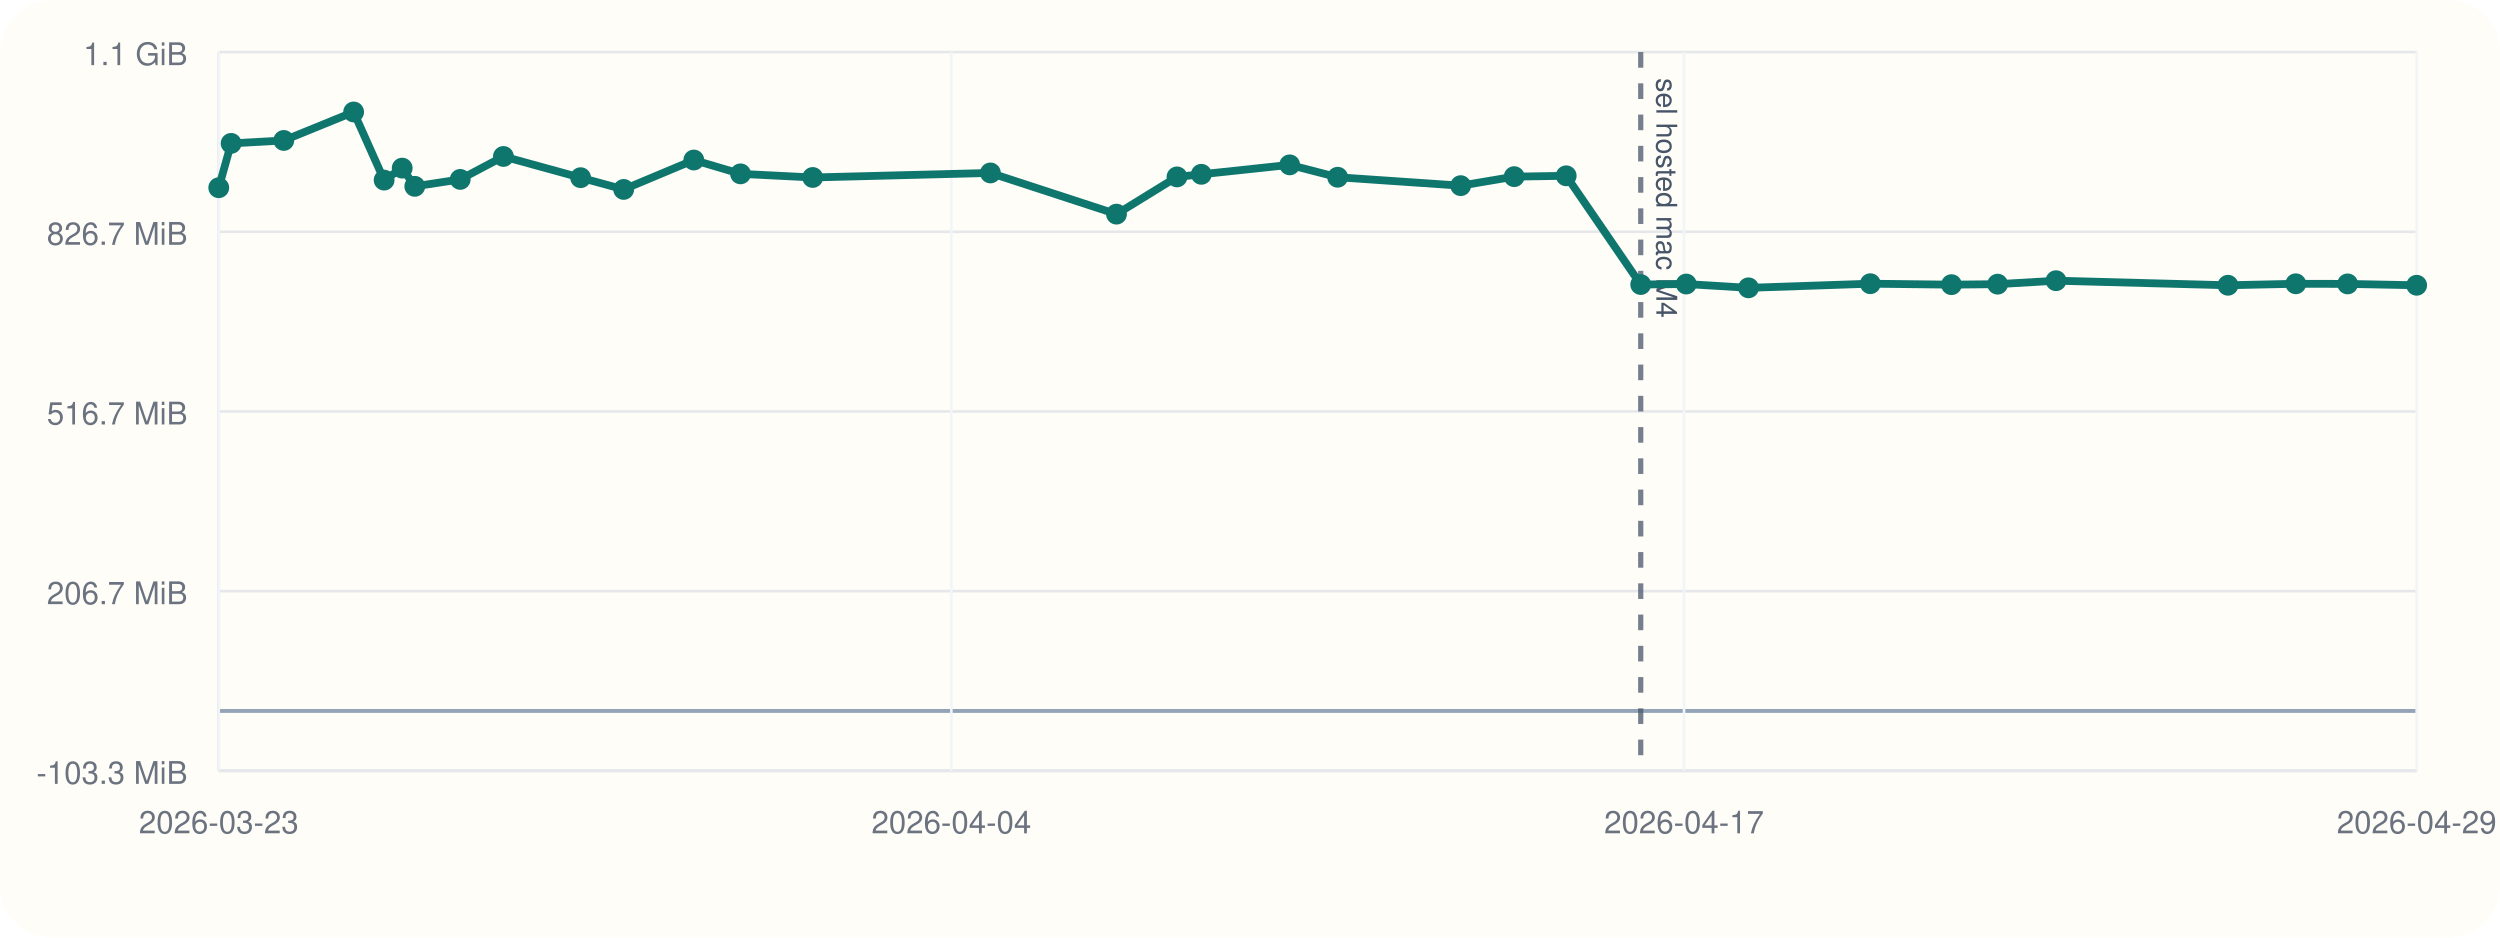
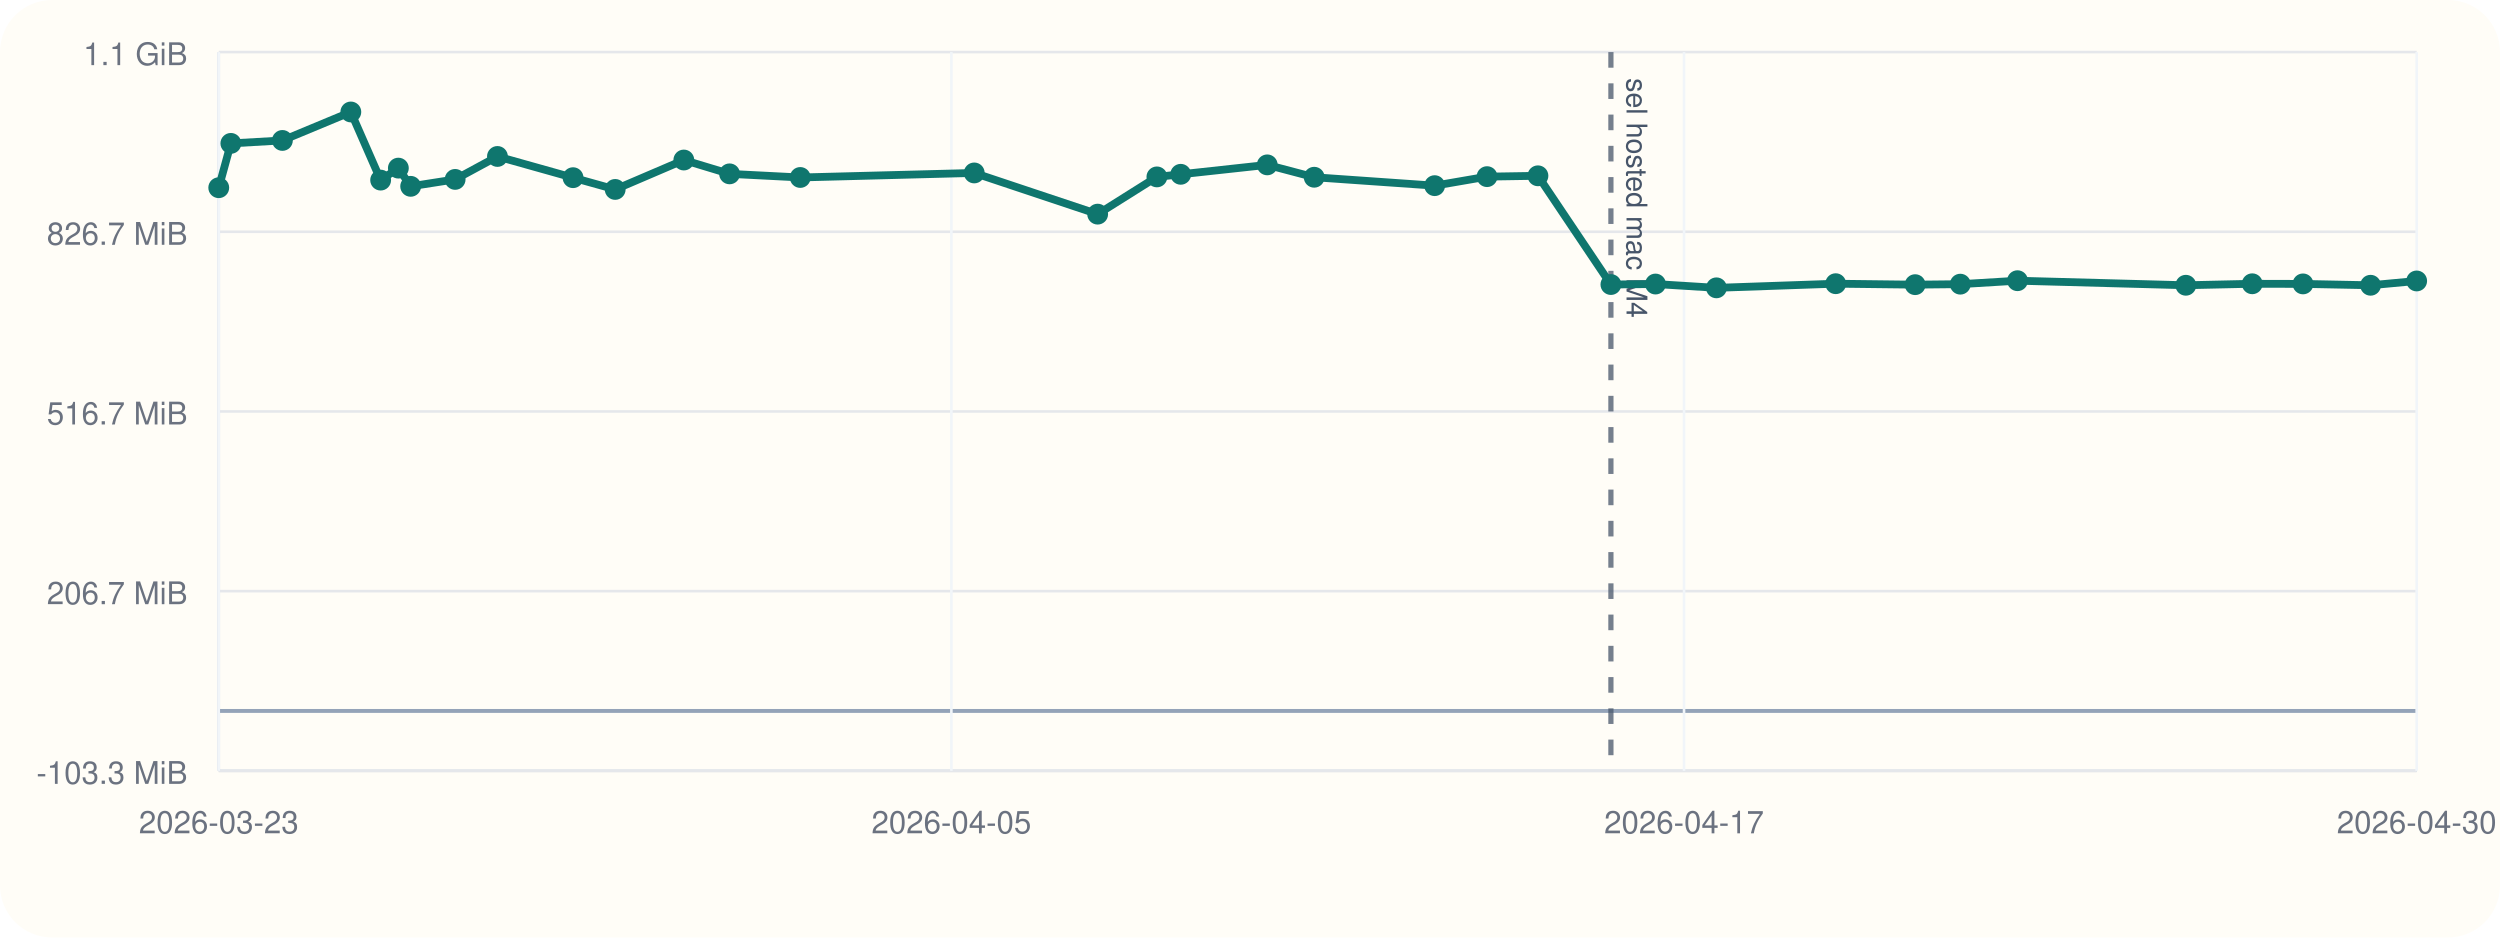
<svg xmlns="http://www.w3.org/2000/svg" viewBox="0 0 960 360">
  <rect width="960" height="360" rx="20" fill="#fffdf7" />
  <line x1="84" y1="296" x2="928" y2="296" stroke="#cbd5e1" stroke-width="1" />
  <line x1="84" y1="20" x2="84" y2="296" stroke="#cbd5e1" stroke-width="1" />
  <line x1="84" y1="273.00" x2="928" y2="273.00" stroke="#94a3b8" stroke-width="1.5" />
  <line x1="84" y1="296.00" x2="928" y2="296.00" stroke="#e5e7eb" stroke-width="1" />
  <text x="72" y="301.00" text-anchor="end" font-size="12" font-family="Helvetica, Arial, sans-serif" fill="#6b7280">-103.3 MiB</text>
  <line x1="84" y1="227.00" x2="928" y2="227.00" stroke="#e5e7eb" stroke-width="1" />
  <text x="72" y="232.00" text-anchor="end" font-size="12" font-family="Helvetica, Arial, sans-serif" fill="#6b7280">206.7 MiB</text>
  <line x1="84" y1="158.00" x2="928" y2="158.00" stroke="#e5e7eb" stroke-width="1" />
  <text x="72" y="163.00" text-anchor="end" font-size="12" font-family="Helvetica, Arial, sans-serif" fill="#6b7280">516.7 MiB</text>
  <line x1="84" y1="89.00" x2="928" y2="89.00" stroke="#e5e7eb" stroke-width="1" />
  <text x="72" y="94.00" text-anchor="end" font-size="12" font-family="Helvetica, Arial, sans-serif" fill="#6b7280">826.7 MiB</text>
  <line x1="84" y1="20.00" x2="928" y2="20.00" stroke="#e5e7eb" stroke-width="1" />
  <text x="72" y="25.00" text-anchor="end" font-size="12" font-family="Helvetica, Arial, sans-serif" fill="#6b7280">1.1 GiB</text>
  <line x1="84.00" y1="20" x2="84.00" y2="296" stroke="#f1f5f9" stroke-width="1" />
  <text x="84.00" y="320" text-anchor="middle" font-size="12" font-family="Helvetica, Arial, sans-serif" fill="#6b7280">2026-03-23</text>
  <line x1="365.33" y1="20" x2="365.33" y2="296" stroke="#f1f5f9" stroke-width="1" />
-   <text x="365.33" y="320" text-anchor="middle" font-size="12" font-family="Helvetica, Arial, sans-serif" fill="#6b7280">2026-04-04</text>
+   <text x="365.33" y="320" text-anchor="middle" font-size="12" font-family="Helvetica, Arial, sans-serif" fill="#6b7280">2026-04-05</text>
  <line x1="646.67" y1="20" x2="646.67" y2="296" stroke="#f1f5f9" stroke-width="1" />
  <text x="646.67" y="320" text-anchor="middle" font-size="12" font-family="Helvetica, Arial, sans-serif" fill="#6b7280">2026-04-17</text>
  <line x1="928.00" y1="20" x2="928.00" y2="296" stroke="#f1f5f9" stroke-width="1" />
-   <text x="928.00" y="320" text-anchor="middle" font-size="12" font-family="Helvetica, Arial, sans-serif" fill="#6b7280">2026-04-29</text>
-   <line x1="630.04" y1="20" x2="630.04" y2="296" stroke="#475569" stroke-width="2" stroke-dasharray="6 6" opacity="0.75" />
-   <text x="636.04" y="30" transform="rotate(90 636.04 30)" font-size="11" font-family="Helvetica, Arial, sans-serif" fill="#475569">sel hosted mac M4</text>
-   <polyline fill="none" stroke="#0f766e" stroke-width="3" points="84.00,72.08 88.75,55.06 108.97,53.93 135.80,43.00 147.50,69.16 154.44,64.56 159.28,71.55 176.72,68.89 193.31,60.08 222.96,68.23 239.49,72.74 266.42,61.45 284.36,66.76 312.08,68.15 380.32,66.41 428.73,82.23 451.97,67.93 461.31,66.93 495.24,63.31 513.66,68.06 560.91,71.29 581.45,67.83 601.42,67.51 630.04,109.26 647.52,109.07 671.43,110.53 718.21,108.94 749.37,109.31 767.08,109.12 789.51,107.79 855.54,109.54 881.58,108.97 901.49,109.02 928.00,109.54" />
+   <text x="928.00" y="320" text-anchor="middle" font-size="12" font-family="Helvetica, Arial, sans-serif" fill="#6b7280">2026-04-30</text>
+   <line x1="618.59" y1="20" x2="618.59" y2="296" stroke="#475569" stroke-width="2" stroke-dasharray="6 6" opacity="0.75" />
+   <text x="624.59" y="30" transform="rotate(90 624.59 30)" font-size="11" font-family="Helvetica, Arial, sans-serif" fill="#475569">sel hosted mac M4</text>
+   <polyline fill="none" stroke="#0f766e" stroke-width="3" points="84.00,72.08 88.65,55.06 108.44,53.93 134.72,43.00 146.17,69.16 152.97,64.56 157.70,71.55 174.77,68.89 191.02,60.08 220.05,68.23 236.23,72.74 262.59,61.45 280.16,66.76 307.30,68.15 374.11,66.41 421.50,82.23 444.25,67.93 453.40,66.93 486.62,63.31 504.65,68.06 550.91,71.29 571.02,67.83 590.57,67.51 618.59,109.26 635.71,109.07 659.11,110.53 704.91,108.94 735.42,109.31 752.76,109.12 774.72,107.79 839.36,109.54 864.86,108.97 884.35,109.02 910.30,109.54 928.00,107.89" />
  <circle cx="84.00" cy="72.08" r="4" fill="#0f766e" />
-   <circle cx="88.75" cy="55.06" r="4" fill="#0f766e" />
-   <circle cx="108.97" cy="53.93" r="4" fill="#0f766e" />
-   <circle cx="135.80" cy="43.00" r="4" fill="#0f766e" />
-   <circle cx="147.50" cy="69.16" r="4" fill="#0f766e" />
-   <circle cx="154.44" cy="64.56" r="4" fill="#0f766e" />
-   <circle cx="159.28" cy="71.55" r="4" fill="#0f766e" />
-   <circle cx="176.72" cy="68.89" r="4" fill="#0f766e" />
-   <circle cx="193.31" cy="60.08" r="4" fill="#0f766e" />
-   <circle cx="222.96" cy="68.23" r="4" fill="#0f766e" />
-   <circle cx="239.49" cy="72.74" r="4" fill="#0f766e" />
-   <circle cx="266.42" cy="61.45" r="4" fill="#0f766e" />
-   <circle cx="284.36" cy="66.76" r="4" fill="#0f766e" />
-   <circle cx="312.08" cy="68.15" r="4" fill="#0f766e" />
-   <circle cx="380.32" cy="66.41" r="4" fill="#0f766e" />
-   <circle cx="428.73" cy="82.23" r="4" fill="#0f766e" />
-   <circle cx="451.97" cy="67.93" r="4" fill="#0f766e" />
-   <circle cx="461.31" cy="66.93" r="4" fill="#0f766e" />
-   <circle cx="495.24" cy="63.31" r="4" fill="#0f766e" />
-   <circle cx="513.66" cy="68.06" r="4" fill="#0f766e" />
-   <circle cx="560.91" cy="71.29" r="4" fill="#0f766e" />
-   <circle cx="581.45" cy="67.83" r="4" fill="#0f766e" />
-   <circle cx="601.42" cy="67.51" r="4" fill="#0f766e" />
-   <circle cx="630.04" cy="109.26" r="4" fill="#0f766e" />
-   <circle cx="647.52" cy="109.07" r="4" fill="#0f766e" />
-   <circle cx="671.43" cy="110.53" r="4" fill="#0f766e" />
-   <circle cx="718.21" cy="108.94" r="4" fill="#0f766e" />
-   <circle cx="749.37" cy="109.31" r="4" fill="#0f766e" />
-   <circle cx="767.08" cy="109.12" r="4" fill="#0f766e" />
-   <circle cx="789.51" cy="107.79" r="4" fill="#0f766e" />
-   <circle cx="855.54" cy="109.54" r="4" fill="#0f766e" />
-   <circle cx="881.58" cy="108.97" r="4" fill="#0f766e" />
-   <circle cx="901.49" cy="109.02" r="4" fill="#0f766e" />
-   <circle cx="928.00" cy="109.54" r="4" fill="#0f766e" />
+   <circle cx="88.65" cy="55.06" r="4" fill="#0f766e" />
+   <circle cx="108.44" cy="53.93" r="4" fill="#0f766e" />
+   <circle cx="134.72" cy="43.00" r="4" fill="#0f766e" />
+   <circle cx="146.17" cy="69.16" r="4" fill="#0f766e" />
+   <circle cx="152.97" cy="64.56" r="4" fill="#0f766e" />
+   <circle cx="157.70" cy="71.55" r="4" fill="#0f766e" />
+   <circle cx="174.77" cy="68.89" r="4" fill="#0f766e" />
+   <circle cx="191.02" cy="60.08" r="4" fill="#0f766e" />
+   <circle cx="220.05" cy="68.23" r="4" fill="#0f766e" />
+   <circle cx="236.23" cy="72.74" r="4" fill="#0f766e" />
+   <circle cx="262.59" cy="61.45" r="4" fill="#0f766e" />
+   <circle cx="280.16" cy="66.76" r="4" fill="#0f766e" />
+   <circle cx="307.30" cy="68.15" r="4" fill="#0f766e" />
+   <circle cx="374.11" cy="66.41" r="4" fill="#0f766e" />
+   <circle cx="421.50" cy="82.23" r="4" fill="#0f766e" />
+   <circle cx="444.25" cy="67.93" r="4" fill="#0f766e" />
+   <circle cx="453.40" cy="66.93" r="4" fill="#0f766e" />
+   <circle cx="486.62" cy="63.31" r="4" fill="#0f766e" />
+   <circle cx="504.65" cy="68.06" r="4" fill="#0f766e" />
+   <circle cx="550.91" cy="71.29" r="4" fill="#0f766e" />
+   <circle cx="571.02" cy="67.83" r="4" fill="#0f766e" />
+   <circle cx="590.57" cy="67.51" r="4" fill="#0f766e" />
+   <circle cx="618.59" cy="109.26" r="4" fill="#0f766e" />
+   <circle cx="635.71" cy="109.07" r="4" fill="#0f766e" />
+   <circle cx="659.11" cy="110.53" r="4" fill="#0f766e" />
+   <circle cx="704.91" cy="108.94" r="4" fill="#0f766e" />
+   <circle cx="735.42" cy="109.31" r="4" fill="#0f766e" />
+   <circle cx="752.76" cy="109.12" r="4" fill="#0f766e" />
+   <circle cx="774.72" cy="107.79" r="4" fill="#0f766e" />
+   <circle cx="839.36" cy="109.54" r="4" fill="#0f766e" />
+   <circle cx="864.86" cy="108.97" r="4" fill="#0f766e" />
+   <circle cx="884.35" cy="109.02" r="4" fill="#0f766e" />
+   <circle cx="910.30" cy="109.54" r="4" fill="#0f766e" />
+   <circle cx="928.00" cy="107.89" r="4" fill="#0f766e" />
</svg>
